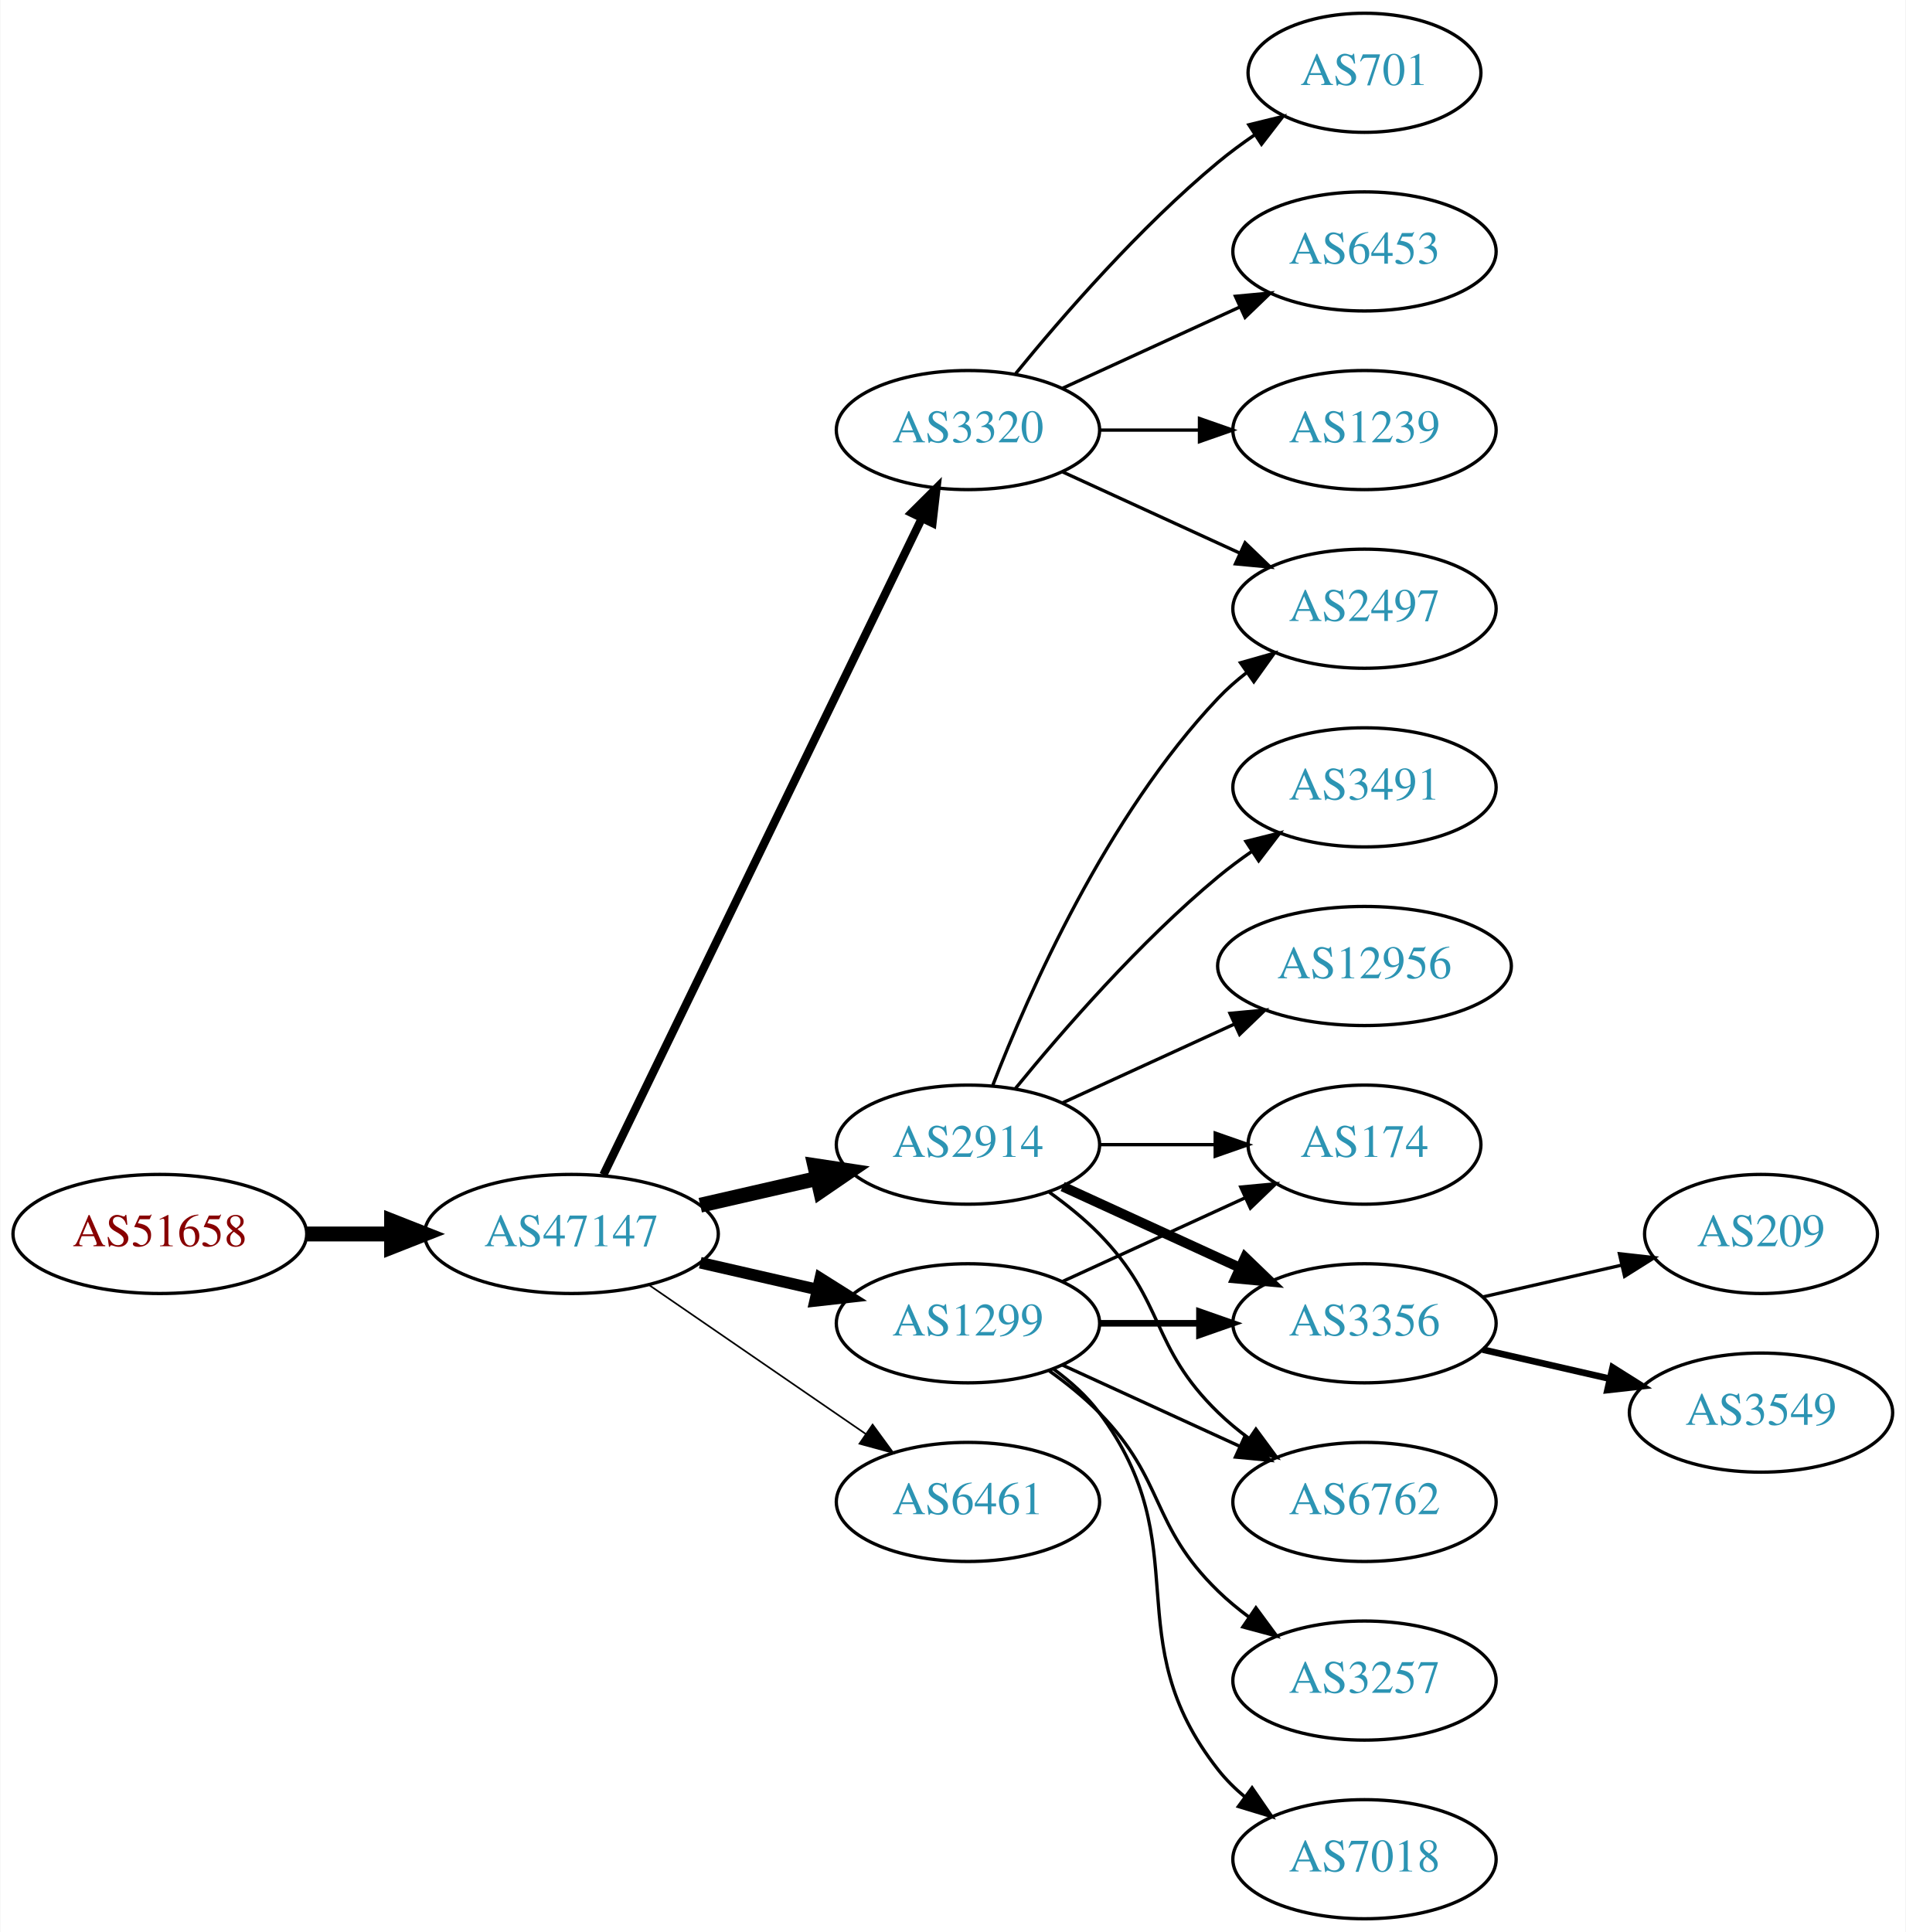
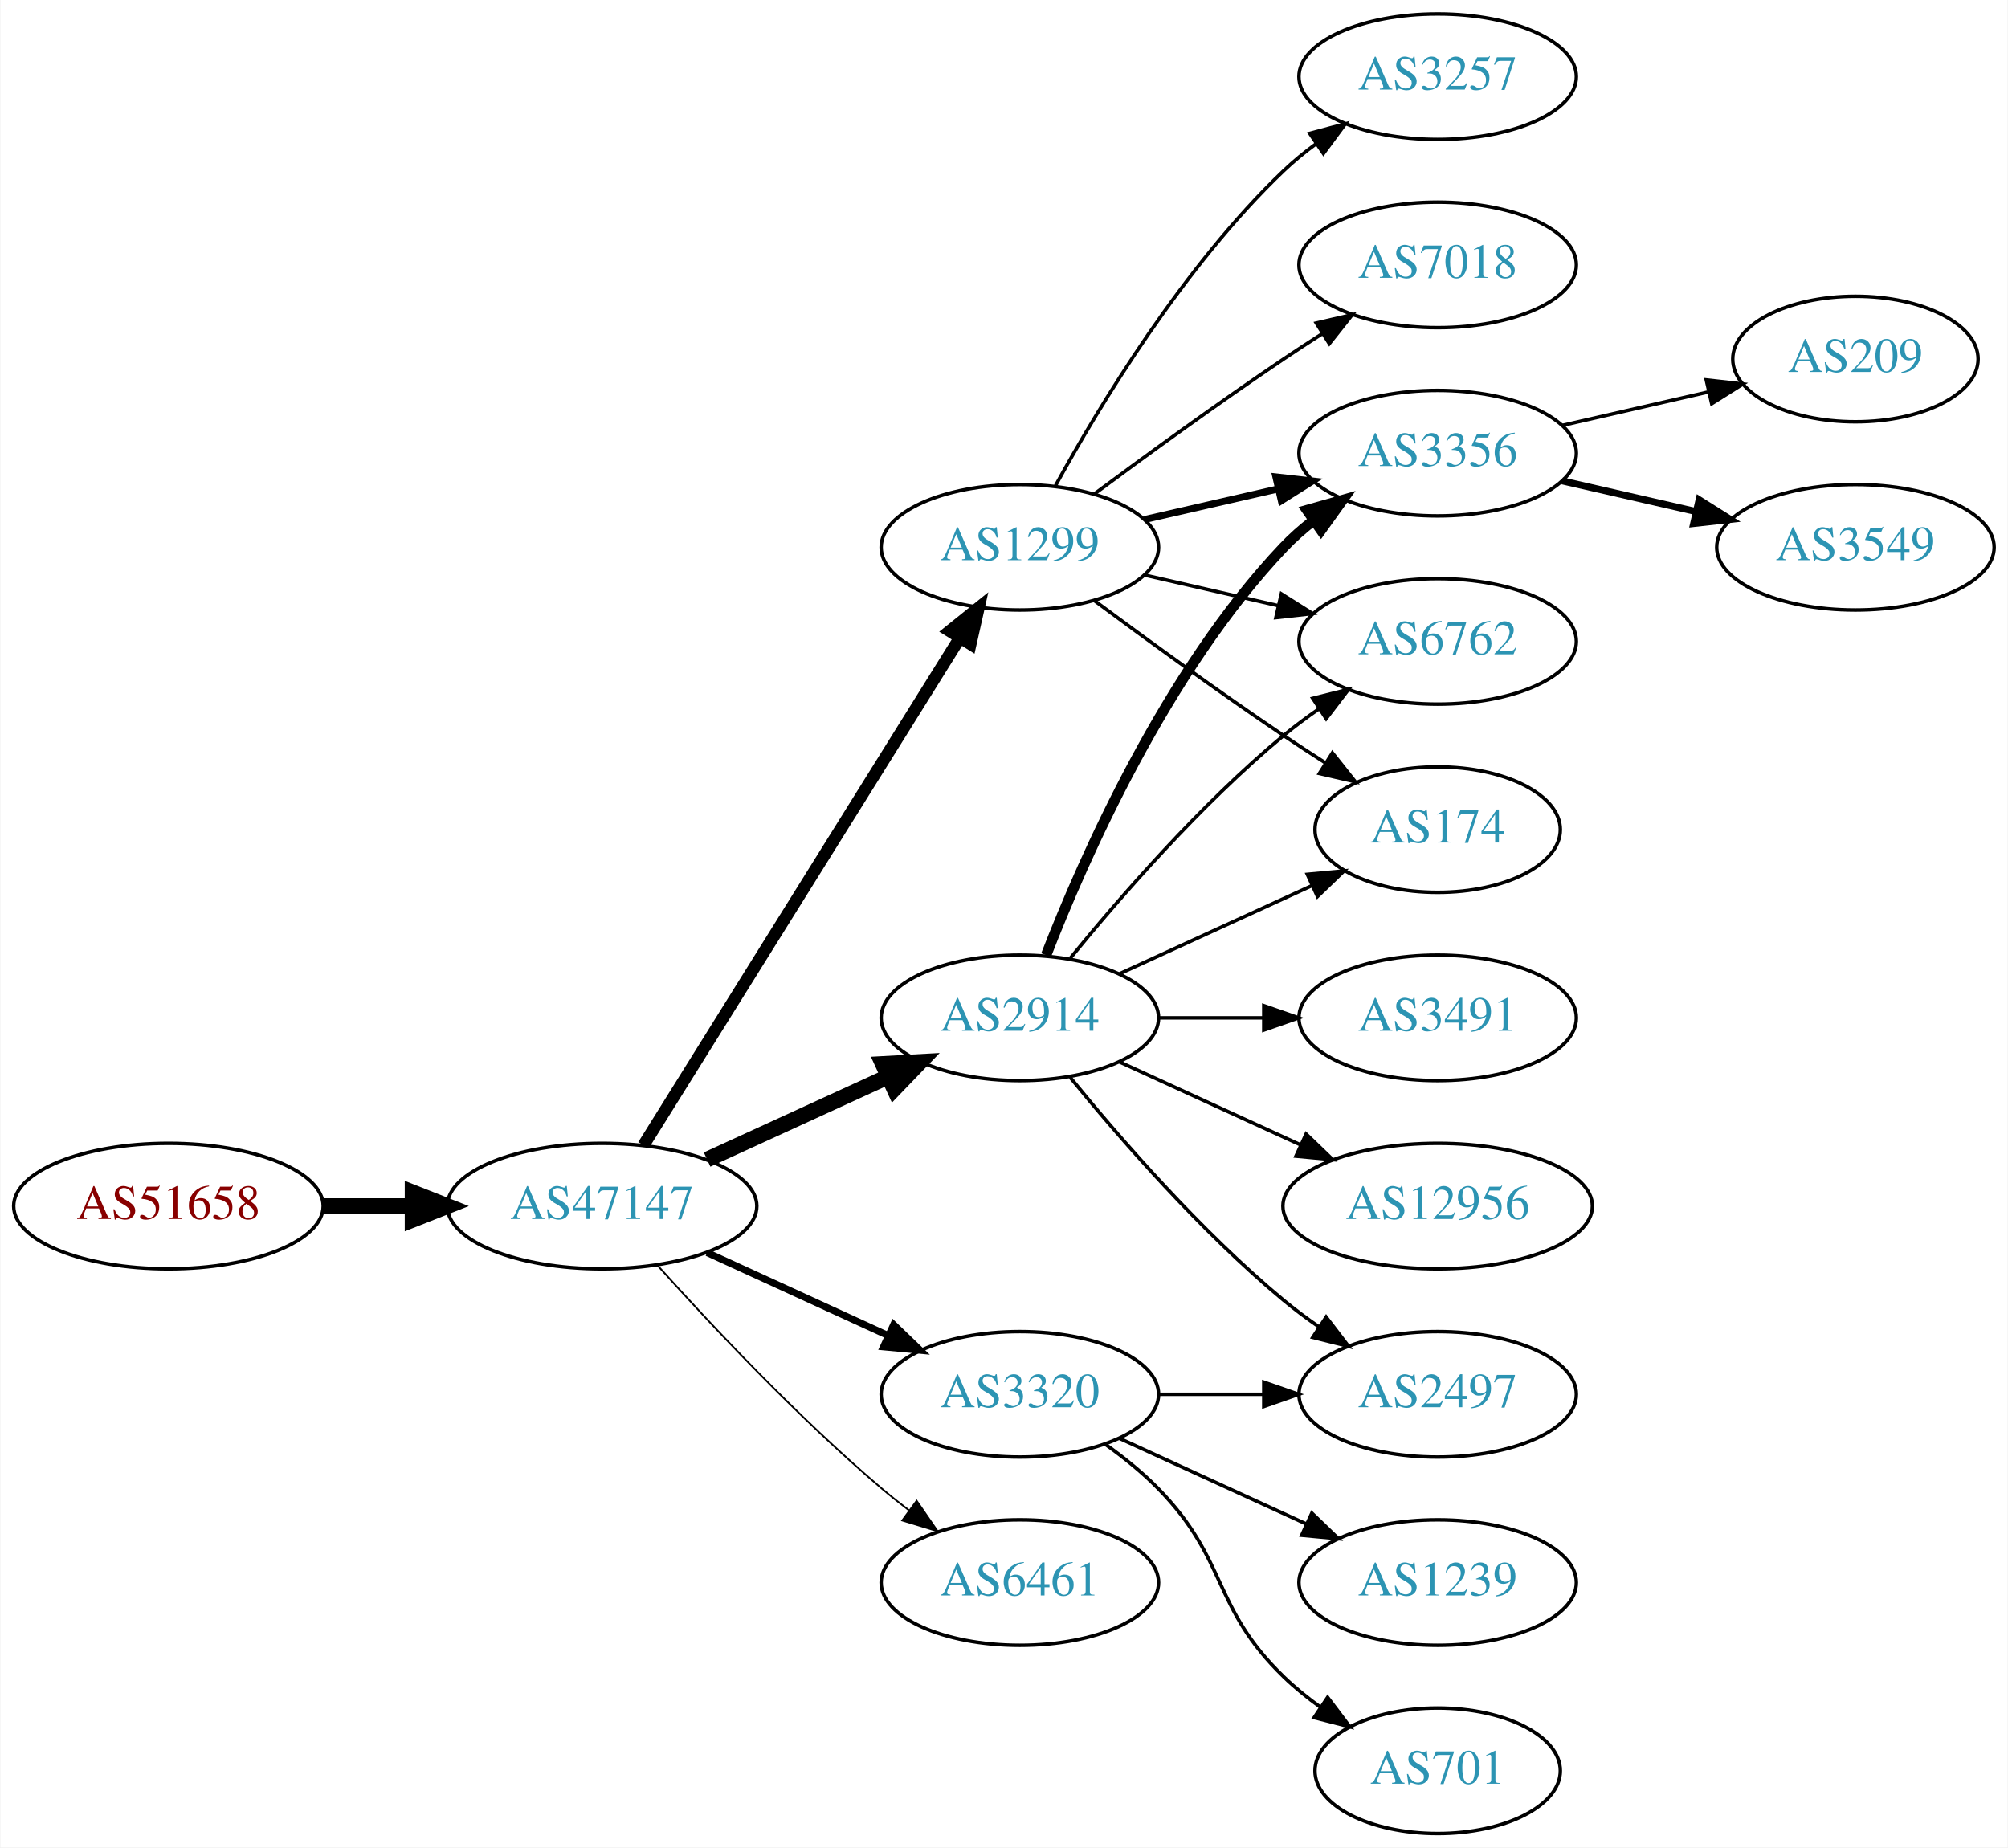
- <svg xmlns="http://www.w3.org/2000/svg" xmlns:xlink="http://www.w3.org/1999/xlink" width="576pt" height="584pt" viewBox="0.00 0.00 575.76 584.00">
-   <g id="graph0" class="graph" transform="scale(1 1) rotate(0) translate(4 580)">
-     <polygon fill="white" stroke="none" points="-4,4 -4,-580 571.762,-580 571.762,4 -4,4" />
+ <svg xmlns="http://www.w3.org/2000/svg" xmlns:xlink="http://www.w3.org/1999/xlink" width="576pt" height="530pt" viewBox="0.00 0.00 575.76 530.00">
+   <g id="graph0" class="graph" transform="scale(1 1) rotate(0) translate(4 526)">
+     <polygon fill="white" stroke="none" points="-4,4 -4,-526 571.762,-526 571.762,4 -4,4" />
    <g id="node1" class="node">
      <g id="a_node1">
        <a xlink:href="/asn/51658" xlink:title="AS51658 ~ Patrick Janesch trading as Lucesem [AT]">
-           <ellipse fill="#ffffff" stroke="black" cx="44.196" cy="-207" rx="44.393" ry="18" />
-           <text text-anchor="middle" x="44.196" y="-203.3" font-family="Times,serif" font-size="14.00" fill="#880000">AS51658</text>
+           <ellipse fill="#ffffff" stroke="black" cx="44.196" cy="-180" rx="44.393" ry="18" />
+           <text text-anchor="middle" x="44.196" y="-176.3" font-family="Times,serif" font-size="14.00" fill="#880000">AS51658</text>
        </a>
      </g>
    </g>
    <g id="node2" class="node">
      <g id="a_node2">
        <a xlink:href="/asn/47147" xlink:title="AS47147 ~ ANEXIA Internetdienstleistungs GmbH [AT]">
-           <ellipse fill="#ffffff" stroke="black" cx="168.588" cy="-207" rx="44.393" ry="18" />
-           <text text-anchor="middle" x="168.588" y="-203.3" font-family="Times,serif" font-size="14.00" fill="#2c94b3">AS47147</text>
+           <ellipse fill="#ffffff" stroke="black" cx="168.588" cy="-180" rx="44.393" ry="18" />
+           <text text-anchor="middle" x="168.588" y="-176.3" font-family="Times,serif" font-size="14.00" fill="#2c94b3">AS47147</text>
        </a>
      </g>
    </g>
    <g id="edge1" class="edge">
-       <path fill="none" stroke="black" stroke-width="4.5" d="M88.692,-207C96.898,-207 105.569,-207 114.041,-207" />
-       <polygon fill="black" stroke="black" stroke-width="4.5" points="114.233,-210.938 124.233,-207 114.233,-203.063 114.233,-210.938" />
+       <path fill="none" stroke="black" stroke-width="4.5" d="M88.692,-180C96.898,-180 105.569,-180 114.041,-180" />
+       <polygon fill="black" stroke="black" stroke-width="4.5" points="114.233,-183.938 124.233,-180 114.233,-176.063 114.233,-183.938" />
    </g>
    <g id="node3" class="node">
      <g id="a_node3">
-         <a xlink:href="/asn/3320" xlink:title="AS3320 ~ DTAG [DE]">
-           <ellipse fill="#ffffff" stroke="black" cx="288.431" cy="-450" rx="39.794" ry="18" />
-           <text text-anchor="middle" x="288.431" y="-446.3" font-family="Times,serif" font-size="14.00" fill="#2c94b3">AS3320</text>
+         <a xlink:href="/asn/1299" xlink:title="AS1299 ~ Telia Carrier [EU]">
+           <ellipse fill="#ffffff" stroke="black" cx="288.431" cy="-369" rx="39.794" ry="18" />
+           <text text-anchor="middle" x="288.431" y="-365.3" font-family="Times,serif" font-size="14.00" fill="#2c94b3">AS1299</text>
        </a>
      </g>
    </g>
    <g id="edge2" class="edge">
-       <path fill="none" stroke="black" stroke-width="2.5" d="M178.253,-224.868C198.734,-267.101 250.221,-373.272 274.447,-423.227" />
-       <polygon fill="black" stroke="black" stroke-width="2.5" points="271.399,-424.963 278.912,-432.433 277.697,-421.908 271.399,-424.963" />
+       <path fill="none" stroke="black" stroke-width="3.5" d="M180.463,-197.442C201.247,-230.775 246.707,-303.686 271.136,-342.866" />
+       <polygon fill="black" stroke="black" stroke-width="3.5" points="268.321,-344.966 276.582,-351.6 274.261,-341.263 268.321,-344.966" />
    </g>
    <g id="node4" class="node">
      <g id="a_node4">
        <a xlink:href="/asn/2914" xlink:title="AS2914 ~ NTT America, Inc. [US]">
          <ellipse fill="#ffffff" stroke="black" cx="288.431" cy="-234" rx="39.794" ry="18" />
          <text text-anchor="middle" x="288.431" y="-230.3" font-family="Times,serif" font-size="14.00" fill="#2c94b3">AS2914</text>
        </a>
      </g>
    </g>
    <g id="edge3" class="edge">
-       <path fill="none" stroke="black" stroke-width="4.5" d="M207.523,-215.692C218.764,-218.267 231.176,-221.111 242.799,-223.774" />
-       <polygon fill="black" stroke="black" stroke-width="4.5" points="242.134,-227.661 252.761,-226.057 243.893,-219.985 242.134,-227.661" />
+       <path fill="none" stroke="black" stroke-width="4.5" d="M198.718,-193.348C214.329,-200.502 233.727,-209.391 250.399,-217.03" />
+       <polygon fill="black" stroke="black" stroke-width="4.5" points="249.119,-220.775 259.851,-221.362 252.4,-213.616 249.119,-220.775" />
    </g>
    <g id="node5" class="node">
      <g id="a_node5">
-         <a xlink:href="/asn/1299" xlink:title="AS1299 ~ Telia Carrier [EU]">
-           <ellipse fill="#ffffff" stroke="black" cx="288.431" cy="-180" rx="39.794" ry="18" />
-           <text text-anchor="middle" x="288.431" y="-176.3" font-family="Times,serif" font-size="14.00" fill="#2c94b3">AS1299</text>
+         <a xlink:href="/asn/3320" xlink:title="AS3320 ~ DTAG [DE]">
+           <ellipse fill="#ffffff" stroke="black" cx="288.431" cy="-126" rx="39.794" ry="18" />
+           <text text-anchor="middle" x="288.431" y="-122.3" font-family="Times,serif" font-size="14.00" fill="#2c94b3">AS3320</text>
        </a>
      </g>
    </g>
    <g id="edge4" class="edge">
-       <path fill="none" stroke="black" stroke-width="3.5" d="M207.523,-198.308C218.764,-195.733 231.176,-192.889 242.799,-190.226" />
-       <polygon fill="black" stroke="black" stroke-width="3.5" points="243.795,-193.588 252.761,-187.943 242.232,-186.765 243.795,-193.588" />
+       <path fill="none" stroke="black" stroke-width="2" d="M198.718,-166.652C214.329,-159.498 233.727,-150.609 250.399,-142.97" />
+       <polygon fill="black" stroke="black" stroke-width="2" points="252.218,-145.986 259.851,-138.638 249.302,-139.622 252.218,-145.986" />
    </g>
    <g id="node6" class="node">
      <g id="a_node6">
        <a xlink:href="/asn/6461" xlink:title="AS6461 ~ Zayo Bandwidth [US]">
-           <ellipse fill="#ffffff" stroke="black" cx="288.431" cy="-126" rx="39.794" ry="18" />
-           <text text-anchor="middle" x="288.431" y="-122.3" font-family="Times,serif" font-size="14.00" fill="#2c94b3">AS6461</text>
+           <ellipse fill="#ffffff" stroke="black" cx="288.431" cy="-72" rx="39.794" ry="18" />
+           <text text-anchor="middle" x="288.431" y="-68.3" font-family="Times,serif" font-size="14.00" fill="#2c94b3">AS6461</text>
        </a>
      </g>
    </g>
    <g id="edge5" class="edge">
-       <path fill="none" stroke="black" stroke-width="0.5" d="M192.031,-191.574C210.612,-178.802 237.173,-160.545 257.553,-146.537" />
-       <polygon fill="black" stroke="black" stroke-width="0.5" points="259.609,-149.371 265.867,-140.822 255.643,-143.602 259.609,-149.371" />
+       <path fill="none" stroke="black" stroke-width="0.5" d="M184.521,-162.956C199.847,-145.903 224.782,-119.35 248.784,-99 251.281,-96.883 253.942,-94.768 256.653,-92.707" />
+       <polygon fill="black" stroke="black" stroke-width="0.5" points="258.819,-95.459 264.83,-86.734 254.69,-89.806 258.819,-95.459" />
    </g>
    <g id="node7" class="node">
      <g id="a_node7">
-         <a xlink:href="/asn/2497" xlink:title="AS2497 ~ Internet Initiative Japan Inc. [JP]">
+         <a xlink:href="/asn/3356" xlink:title="AS3356 ~ Level 3 Parent, LLC [US]">
          <ellipse fill="#ffffff" stroke="black" cx="408.273" cy="-396" rx="39.794" ry="18" />
-           <text text-anchor="middle" x="408.273" y="-392.3" font-family="Times,serif" font-size="14.00" fill="#2c94b3">AS2497</text>
+           <text text-anchor="middle" x="408.273" y="-392.3" font-family="Times,serif" font-size="14.00" fill="#2c94b3">AS3356</text>
        </a>
      </g>
    </g>
    <g id="edge6" class="edge">
-       <path fill="none" stroke="black" d="M317.06,-437.339C333.017,-430.027 353.287,-420.739 370.57,-412.819" />
-       <polygon fill="black" stroke="black" points="372.185,-415.929 379.818,-408.581 369.269,-409.565 372.185,-415.929" />
+       <path fill="none" stroke="black" stroke-width="2" d="M324.15,-376.955C336.15,-379.704 349.771,-382.825 362.463,-385.733" />
+       <polygon fill="black" stroke="black" stroke-width="2" points="361.866,-389.187 372.395,-388.009 363.429,-382.364 361.866,-389.187" />
    </g>
    <g id="node8" class="node">
      <g id="a_node8">
-         <a xlink:href="/asn/701" xlink:title="AS701 ~ UUNET [US]">
-           <ellipse fill="#ffffff" stroke="black" cx="408.273" cy="-558" rx="35.194" ry="18" />
-           <text text-anchor="middle" x="408.273" y="-554.3" font-family="Times,serif" font-size="14.00" fill="#2c94b3">AS701</text>
+         <a xlink:href="/asn/3257" xlink:title="AS3257 ~ GTT [DE]">
+           <ellipse fill="#ffffff" stroke="black" cx="408.273" cy="-504" rx="39.794" ry="18" />
+           <text text-anchor="middle" x="408.273" y="-500.3" font-family="Times,serif" font-size="14.00" fill="#2c94b3">AS3257</text>
        </a>
      </g>
    </g>
    <g id="edge7" class="edge">
-       <path fill="none" stroke="black" d="M302.85,-467.065C316.964,-484.375 340.379,-511.345 364.077,-531 367.54,-533.872 371.333,-536.669 375.187,-539.308" />
-       <polygon fill="black" stroke="black" points="373.33,-542.275 383.62,-544.797 377.149,-536.408 373.33,-542.275" />
+       <path fill="none" stroke="black" d="M298.672,-386.713C311.218,-409.561 335.394,-449.611 364.077,-477 366.946,-479.739 370.134,-482.347 373.443,-484.785" />
+       <polygon fill="black" stroke="black" points="371.567,-487.742 381.803,-490.477 375.507,-481.956 371.567,-487.742" />
    </g>
    <g id="node9" class="node">
      <g id="a_node9">
-         <a xlink:href="/asn/6453" xlink:title="AS6453 ~ TATA COMMUNICATIONS (AMERICA) INC [US]">
-           <ellipse fill="#ffffff" stroke="black" cx="408.273" cy="-504" rx="39.794" ry="18" />
-           <text text-anchor="middle" x="408.273" y="-500.3" font-family="Times,serif" font-size="14.00" fill="#2c94b3">AS6453</text>
+         <a xlink:href="/asn/6762" xlink:title="AS6762 ~ TELECOM ITALIA SPARKLE S.p.A. [IT]">
+           <ellipse fill="#ffffff" stroke="black" cx="408.273" cy="-342" rx="39.794" ry="18" />
+           <text text-anchor="middle" x="408.273" y="-338.3" font-family="Times,serif" font-size="14.00" fill="#2c94b3">AS6762</text>
        </a>
      </g>
    </g>
    <g id="edge8" class="edge">
-       <path fill="none" stroke="black" d="M317.06,-462.661C333.017,-469.973 353.287,-479.261 370.57,-487.181" />
-       <polygon fill="black" stroke="black" points="369.269,-490.435 379.818,-491.419 372.185,-484.071 369.269,-490.435" />
+       <path fill="none" stroke="black" d="M324.15,-361.045C336.15,-358.296 349.771,-355.175 362.463,-352.267" />
+       <polygon fill="black" stroke="black" points="363.429,-355.636 372.395,-349.991 361.866,-348.813 363.429,-355.636" />
    </g>
    <g id="node10" class="node">
      <g id="a_node10">
-         <a xlink:href="/asn/1239" xlink:title="AS1239 ~ Sprint [US]">
+         <a xlink:href="/asn/7018" xlink:title="AS7018 ~ AT&amp;T Services, Inc. [US]">
          <ellipse fill="#ffffff" stroke="black" cx="408.273" cy="-450" rx="39.794" ry="18" />
-           <text text-anchor="middle" x="408.273" y="-446.3" font-family="Times,serif" font-size="14.00" fill="#2c94b3">AS1239</text>
+           <text text-anchor="middle" x="408.273" y="-446.3" font-family="Times,serif" font-size="14.00" fill="#2c94b3">AS7018</text>
        </a>
      </g>
    </g>
    <g id="edge9" class="edge">
-       <path fill="none" stroke="black" d="M328.343,-450C337.897,-450 348.246,-450 358.209,-450" />
-       <polygon fill="black" stroke="black" points="358.402,-453.5 368.402,-450 358.402,-446.5 358.402,-453.5" />
-     </g>
-     <g id="edge13" class="edge">
-       <path fill="none" stroke="black" d="M295.954,-251.994C306.704,-279.728 330.362,-333.429 364.077,-369 366.663,-371.728 369.581,-374.294 372.649,-376.677" />
-       <polygon fill="black" stroke="black" points="370.803,-379.658 380.997,-382.543 374.827,-373.93 370.803,-379.658" />
+       <path fill="none" stroke="black" d="M309.761,-384.277C324.623,-395.304 345.368,-410.407 364.077,-423 367.626,-425.389 371.377,-427.839 375.125,-430.242" />
+       <polygon fill="black" stroke="black" points="373.451,-433.325 383.774,-435.712 377.193,-427.409 373.451,-433.325" />
    </g>
    <g id="node11" class="node">
      <g id="a_node11">
        <a xlink:href="/asn/174" xlink:title="AS174 ~ Cogent Communications [US]">
-           <ellipse fill="#ffffff" stroke="black" cx="408.273" cy="-234" rx="35.194" ry="18" />
-           <text text-anchor="middle" x="408.273" y="-230.3" font-family="Times,serif" font-size="14.00" fill="#2c94b3">AS174</text>
+           <ellipse fill="#ffffff" stroke="black" cx="408.273" cy="-288" rx="35.194" ry="18" />
+           <text text-anchor="middle" x="408.273" y="-284.3" font-family="Times,serif" font-size="14.00" fill="#2c94b3">AS174</text>
        </a>
      </g>
    </g>
    <g id="edge10" class="edge">
-       <path fill="none" stroke="black" d="M328.343,-234C339.43,-234 351.59,-234 362.972,-234" />
-       <polygon fill="black" stroke="black" points="363.154,-237.5 373.154,-234 363.154,-230.5 363.154,-237.5" />
+       <path fill="none" stroke="black" d="M309.761,-353.723C324.623,-342.696 345.368,-327.593 364.077,-315 367.895,-312.431 371.945,-309.79 375.975,-307.214" />
+       <polygon fill="black" stroke="black" points="378.079,-310.025 384.669,-301.729 374.344,-304.105 378.079,-310.025" />
+     </g>
+     <g id="edge12" class="edge">
+       <path fill="none" stroke="black" stroke-width="3" d="M295.954,-251.994C306.704,-279.728 330.362,-333.429 364.077,-369 366.663,-371.728 369.581,-374.294 372.649,-376.677" />
+       <polygon fill="black" stroke="black" stroke-width="3" points="370.803,-379.658 380.997,-382.543 374.827,-373.93 370.803,-379.658" />
+     </g>
+     <g id="edge15" class="edge">
+       <path fill="none" stroke="black" d="M302.85,-251.065C316.964,-268.375 340.379,-295.345 364.077,-315 367.294,-317.668 370.794,-320.27 374.365,-322.741" />
+       <polygon fill="black" stroke="black" points="372.442,-325.666 382.721,-328.236 376.288,-319.817 372.442,-325.666" />
+     </g>
+     <g id="edge16" class="edge">
+       <path fill="none" stroke="black" d="M317.06,-246.661C333.476,-254.183 354.457,-263.798 372.054,-271.861" />
+       <polygon fill="black" stroke="black" points="370.883,-275.174 381.432,-276.158 373.799,-268.811 370.883,-275.174" />
    </g>
    <g id="node12" class="node">
      <g id="a_node12">
-         <a xlink:href="/asn/3356" xlink:title="AS3356 ~ Level 3 Parent, LLC [US]">
-           <ellipse fill="#ffffff" stroke="black" cx="408.273" cy="-180" rx="39.794" ry="18" />
-           <text text-anchor="middle" x="408.273" y="-176.3" font-family="Times,serif" font-size="14.00" fill="#2c94b3">AS3356</text>
+         <a xlink:href="/asn/3491" xlink:title="AS3491 ~ PCCW Global, Inc. [US]">
+           <ellipse fill="#ffffff" stroke="black" cx="408.273" cy="-234" rx="39.794" ry="18" />
+           <text text-anchor="middle" x="408.273" y="-230.3" font-family="Times,serif" font-size="14.00" fill="#2c94b3">AS3491</text>
        </a>
      </g>
    </g>
    <g id="edge11" class="edge">
-       <path fill="none" stroke="black" stroke-width="3" d="M317.06,-221.339C333.017,-214.027 353.287,-204.739 370.57,-196.819" />
-       <polygon fill="black" stroke="black" stroke-width="3" points="372.185,-199.929 379.818,-192.581 369.269,-193.565 372.185,-199.929" />
+       <path fill="none" stroke="black" d="M328.343,-234C337.897,-234 348.246,-234 358.209,-234" />
+       <polygon fill="black" stroke="black" points="358.402,-237.5 368.402,-234 358.402,-230.5 358.402,-237.5" />
    </g>
    <g id="node13" class="node">
      <g id="a_node13">
-         <a xlink:href="/asn/12956" xlink:title="AS12956 ~ TELXIUS [ES]">
-           <ellipse fill="#ffffff" stroke="black" cx="408.273" cy="-288" rx="44.393" ry="18" />
-           <text text-anchor="middle" x="408.273" y="-284.3" font-family="Times,serif" font-size="14.00" fill="#2c94b3">AS12956</text>
-         </a>
-       </g>
-     </g>
-     <g id="edge12" class="edge">
-       <path fill="none" stroke="black" d="M317.06,-246.661C332.557,-253.762 352.124,-262.728 369.071,-270.494" />
-       <polygon fill="black" stroke="black" points="367.624,-273.681 378.173,-274.665 370.54,-267.317 367.624,-273.681" />
+         <a xlink:href="/asn/2497" xlink:title="AS2497 ~ Internet Initiative Japan Inc. [JP]">
+           <ellipse fill="#ffffff" stroke="black" cx="408.273" cy="-126" rx="39.794" ry="18" />
+           <text text-anchor="middle" x="408.273" y="-122.3" font-family="Times,serif" font-size="14.00" fill="#2c94b3">AS2497</text>
+         </a>
+       </g>
+     </g>
+     <g id="edge13" class="edge">
+       <path fill="none" stroke="black" d="M302.85,-216.935C316.964,-199.625 340.379,-172.655 364.077,-153 367.294,-150.332 370.794,-147.73 374.365,-145.259" />
+       <polygon fill="black" stroke="black" points="376.288,-148.183 382.721,-139.764 372.442,-142.334 376.288,-148.183" />
    </g>
    <g id="node14" class="node">
      <g id="a_node14">
-         <a xlink:href="/asn/3491" xlink:title="AS3491 ~ PCCW Global, Inc. [US]">
-           <ellipse fill="#ffffff" stroke="black" cx="408.273" cy="-342" rx="39.794" ry="18" />
-           <text text-anchor="middle" x="408.273" y="-338.3" font-family="Times,serif" font-size="14.00" fill="#2c94b3">AS3491</text>
+         <a xlink:href="/asn/12956" xlink:title="AS12956 ~ TELXIUS [ES]">
+           <ellipse fill="#ffffff" stroke="black" cx="408.273" cy="-180" rx="44.393" ry="18" />
+           <text text-anchor="middle" x="408.273" y="-176.3" font-family="Times,serif" font-size="14.00" fill="#2c94b3">AS12956</text>
        </a>
      </g>
    </g>
    <g id="edge14" class="edge">
-       <path fill="none" stroke="black" d="M302.85,-251.065C316.964,-268.375 340.379,-295.345 364.077,-315 367.294,-317.668 370.794,-320.27 374.365,-322.741" />
-       <polygon fill="black" stroke="black" points="372.442,-325.666 382.721,-328.236 376.288,-319.817 372.442,-325.666" />
+       <path fill="none" stroke="black" d="M317.06,-221.339C332.557,-214.238 352.124,-205.272 369.071,-197.506" />
+       <polygon fill="black" stroke="black" points="370.54,-200.683 378.173,-193.335 367.624,-194.319 370.54,-200.683" />
+     </g>
+     <g id="edge17" class="edge">
+       <path fill="none" stroke="black" d="M328.343,-126C337.897,-126 348.246,-126 358.209,-126" />
+       <polygon fill="black" stroke="black" points="358.402,-129.5 368.402,-126 358.402,-122.5 358.402,-129.5" />
    </g>
    <g id="node15" class="node">
      <g id="a_node15">
-         <a xlink:href="/asn/6762" xlink:title="AS6762 ~ TELECOM ITALIA SPARKLE S.p.A. [IT]">
-           <ellipse fill="#ffffff" stroke="black" cx="408.273" cy="-126" rx="39.794" ry="18" />
-           <text text-anchor="middle" x="408.273" y="-122.3" font-family="Times,serif" font-size="14.00" fill="#2c94b3">AS6762</text>
-         </a>
-       </g>
-     </g>
-     <g id="edge15" class="edge">
-       <path fill="none" stroke="black" d="M313.025,-219.611C318.281,-215.852 323.613,-211.563 328.077,-207 348.25,-186.383 343.384,-173.094 364.077,-153 366.922,-150.237 370.096,-147.614 373.396,-145.166" />
-       <polygon fill="black" stroke="black" points="375.462,-147.994 381.744,-139.462 371.513,-142.214 375.462,-147.994" />
+         <a xlink:href="/asn/1239" xlink:title="AS1239 ~ Sprint [US]">
+           <ellipse fill="#ffffff" stroke="black" cx="408.273" cy="-72" rx="39.794" ry="18" />
+           <text text-anchor="middle" x="408.273" y="-68.3" font-family="Times,serif" font-size="14.00" fill="#2c94b3">AS1239</text>
+         </a>
+       </g>
    </g>
    <g id="edge18" class="edge">
-       <path fill="none" stroke="black" d="M317.06,-192.661C333.476,-200.183 354.457,-209.798 372.054,-217.861" />
-       <polygon fill="black" stroke="black" points="370.883,-221.174 381.432,-222.158 373.799,-214.811 370.883,-221.174" />
-     </g>
-     <g id="edge19" class="edge">
-       <path fill="none" stroke="black" stroke-width="2" d="M328.343,-180C337.897,-180 348.246,-180 358.209,-180" />
-       <polygon fill="black" stroke="black" stroke-width="2" points="358.402,-183.5 368.402,-180 358.402,-176.5 358.402,-183.5" />
-     </g>
-     <g id="edge16" class="edge">
-       <path fill="none" stroke="black" d="M317.06,-167.339C333.017,-160.027 353.287,-150.739 370.57,-142.819" />
-       <polygon fill="black" stroke="black" points="372.185,-145.929 379.818,-138.581 369.269,-139.565 372.185,-145.929" />
+       <path fill="none" stroke="black" d="M317.06,-113.339C333.017,-106.027 353.287,-96.739 370.57,-88.819" />
+       <polygon fill="black" stroke="black" points="372.185,-91.929 379.818,-84.581 369.269,-85.565 372.185,-91.929" />
    </g>
    <g id="node16" class="node">
      <g id="a_node16">
-         <a xlink:href="/asn/7018" xlink:title="AS7018 ~ AT&amp;T Services, Inc. [US]">
-           <ellipse fill="#ffffff" stroke="black" cx="408.273" cy="-18" rx="39.794" ry="18" />
-           <text text-anchor="middle" x="408.273" y="-14.3" font-family="Times,serif" font-size="14.00" fill="#2c94b3">AS7018</text>
-         </a>
-       </g>
-     </g>
-     <g id="edge17" class="edge">
-       <path fill="none" stroke="black" d="M314.362,-166.118C319.438,-162.389 324.356,-157.984 328.077,-153 358.349,-112.458 332.779,-84.754 364.077,-45 366.402,-42.047 369.146,-39.33 372.105,-36.853" />
-       <polygon fill="black" stroke="black" points="374.298,-39.585 380.302,-30.855 370.165,-33.936 374.298,-39.585" />
+         <a xlink:href="/asn/701" xlink:title="AS701 ~ UUNET [US]">
+           <ellipse fill="#ffffff" stroke="black" cx="408.273" cy="-18" rx="35.194" ry="18" />
+           <text text-anchor="middle" x="408.273" y="-14.3" font-family="Times,serif" font-size="14.00" fill="#2c94b3">AS701</text>
+         </a>
+       </g>
+     </g>
+     <g id="edge19" class="edge">
+       <path fill="none" stroke="black" d="M313.025,-111.611C318.281,-107.852 323.613,-103.563 328.077,-99 348.25,-78.383 343.384,-65.094 364.077,-45 367.305,-41.866 370.956,-38.911 374.734,-36.188" />
+       <polygon fill="black" stroke="black" points="376.713,-39.075 383.094,-30.617 372.832,-33.25 376.713,-39.075" />
    </g>
    <g id="node17" class="node">
      <g id="a_node17">
-         <a xlink:href="/asn/3257" xlink:title="AS3257 ~ GTT [DE]">
-           <ellipse fill="#ffffff" stroke="black" cx="408.273" cy="-72" rx="39.794" ry="18" />
-           <text text-anchor="middle" x="408.273" y="-68.3" font-family="Times,serif" font-size="14.00" fill="#2c94b3">AS3257</text>
+         <a xlink:href="/asn/209" xlink:title="AS209 ~ CenturyLink Communications, LLC [US]">
+           <ellipse fill="#ffffff" stroke="black" cx="528.116" cy="-423" rx="35.194" ry="18" />
+           <text text-anchor="middle" x="528.116" y="-419.3" font-family="Times,serif" font-size="14.00" fill="#2c94b3">AS209</text>
        </a>
      </g>
    </g>
    <g id="edge20" class="edge">
-       <path fill="none" stroke="black" d="M313.025,-165.611C318.281,-161.852 323.613,-157.563 328.077,-153 348.25,-132.383 343.384,-119.094 364.077,-99 366.922,-96.237 370.096,-93.614 373.396,-91.166" />
-       <polygon fill="black" stroke="black" points="375.462,-93.993 381.744,-85.462 371.513,-88.214 375.462,-93.993" />
+       <path fill="none" stroke="black" d="M443.993,-403.955C457.085,-406.955 472.107,-410.396 485.748,-413.522" />
+       <polygon fill="black" stroke="black" points="485.326,-417.016 495.855,-415.838 486.89,-410.193 485.326,-417.016" />
    </g>
    <g id="node18" class="node">
      <g id="a_node18">
-         <a xlink:href="/asn/209" xlink:title="AS209 ~ CenturyLink Communications, LLC [US]">
-           <ellipse fill="#ffffff" stroke="black" cx="528.116" cy="-207" rx="35.194" ry="18" />
-           <text text-anchor="middle" x="528.116" y="-203.3" font-family="Times,serif" font-size="14.00" fill="#2c94b3">AS209</text>
+         <a xlink:href="/asn/3549" xlink:title="AS3549 ~ Level 3 Parent, LLC [US]">
+           <ellipse fill="#ffffff" stroke="black" cx="528.116" cy="-369" rx="39.794" ry="18" />
+           <text text-anchor="middle" x="528.116" y="-365.3" font-family="Times,serif" font-size="14.00" fill="#2c94b3">AS3549</text>
        </a>
      </g>
    </g>
    <g id="edge21" class="edge">
-       <path fill="none" stroke="black" d="M443.993,-187.955C457.085,-190.955 472.107,-194.396 485.748,-197.522" />
-       <polygon fill="black" stroke="black" points="485.326,-201.016 495.855,-199.838 486.89,-194.193 485.326,-201.016" />
-     </g>
-     <g id="node19" class="node">
-       <g id="a_node19">
-         <a xlink:href="/asn/3549" xlink:title="AS3549 ~ Level 3 Parent, LLC [US]">
-           <ellipse fill="#ffffff" stroke="black" cx="528.116" cy="-153" rx="39.794" ry="18" />
-           <text text-anchor="middle" x="528.116" y="-149.3" font-family="Times,serif" font-size="14.00" fill="#2c94b3">AS3549</text>
-         </a>
-       </g>
-     </g>
-     <g id="edge22" class="edge">
-       <path fill="none" stroke="black" stroke-width="2" d="M443.993,-172.045C455.993,-169.296 469.613,-166.175 482.306,-163.267" />
-       <polygon fill="black" stroke="black" stroke-width="2" points="483.272,-166.636 492.238,-160.991 481.708,-159.813 483.272,-166.636" />
+       <path fill="none" stroke="black" stroke-width="2" d="M443.993,-388.045C455.993,-385.296 469.613,-382.175 482.306,-379.267" />
+       <polygon fill="black" stroke="black" stroke-width="2" points="483.272,-382.636 492.238,-376.991 481.708,-375.813 483.272,-382.636" />
    </g>
  </g>
</svg>
